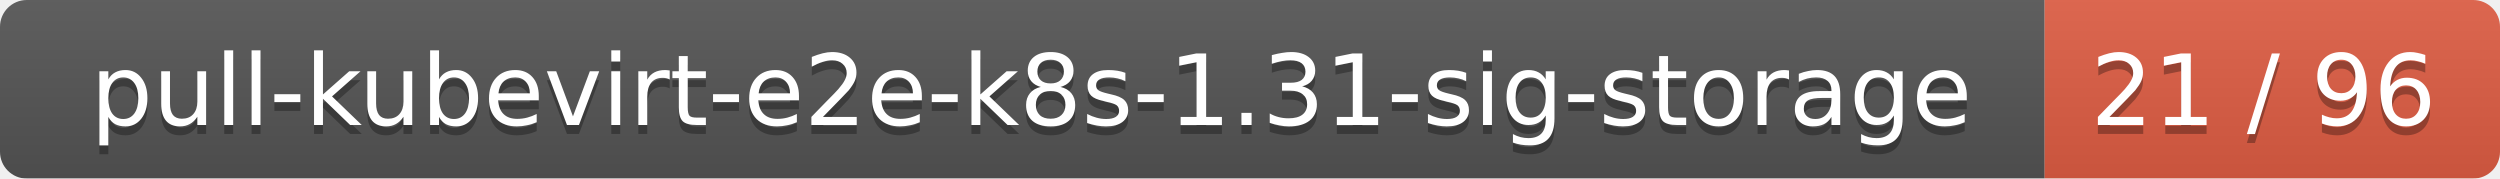
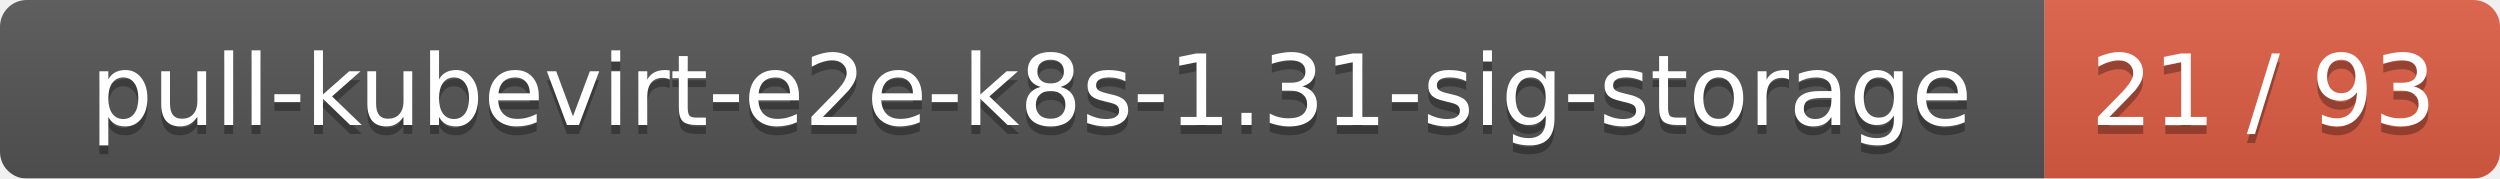
<svg xmlns="http://www.w3.org/2000/svg" width="280" height="20">
  <linearGradient id="smooth" x2="0" y2="100%">
    <stop offset="0" stop-color="#bbb" stop-opacity=".1" />
    <stop offset="1" stop-opacity=".1" />
  </linearGradient>
  <mask id="round">
    <rect width="280" height="20" rx="3" fill="#fff" />
  </mask>
  <g mask="url(#round)">
    <rect width="229" height="20" fill="#555" />
    <rect x="229" width="51" height="20" fill="#e05d44" />
    <rect width="280" height="20" fill="url(#smooth)" />
  </g>
  <g fill="#fff" text-anchor="middle" font-family="DejaVu Sans,Verdana,Geneva,sans-serif" font-size="11">
    <text x="115.5" y="15" fill="#010101" fill-opacity=".3">pull-kubevirt-e2e-k8s-1.31-sig-storage</text>
    <text x="115.5" y="14">pull-kubevirt-e2e-k8s-1.31-sig-storage</text>
-     <text x="253.5" y="15" fill="#010101" fill-opacity=".3">21 / 96</text>
-     <text x="253.5" y="14">21 / 96</text>
+     <text x="253.5" y="15" fill="#010101" fill-opacity=".3">21 / 93</text>
+     <text x="253.5" y="14">21 / 93</text>
  </g>
</svg>
